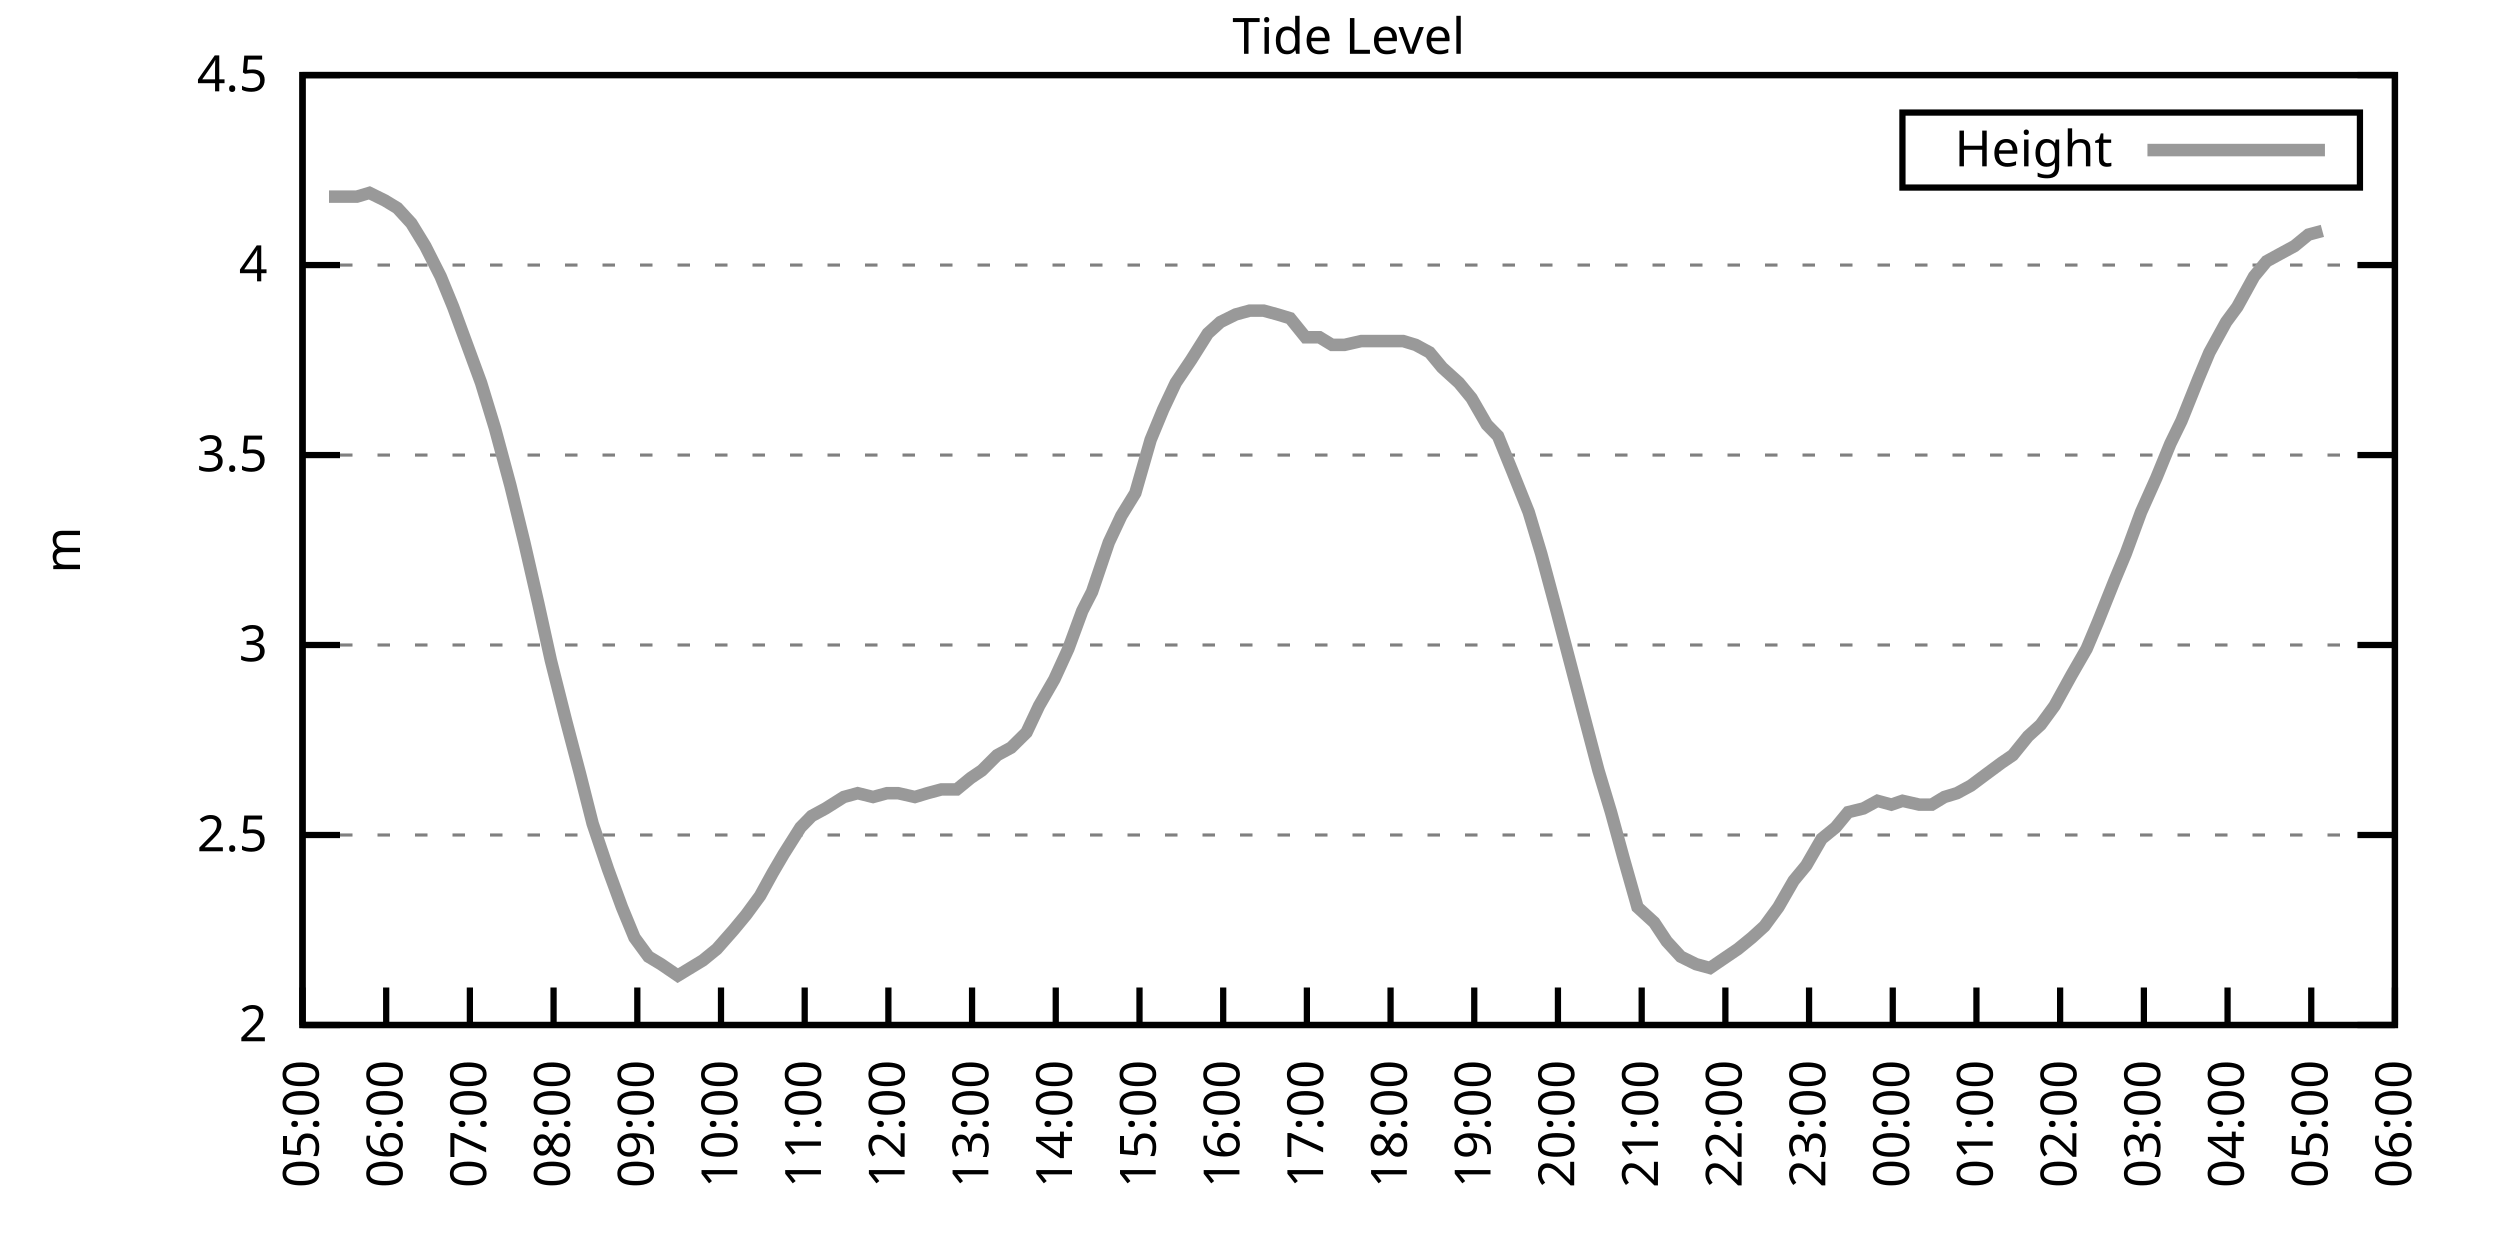
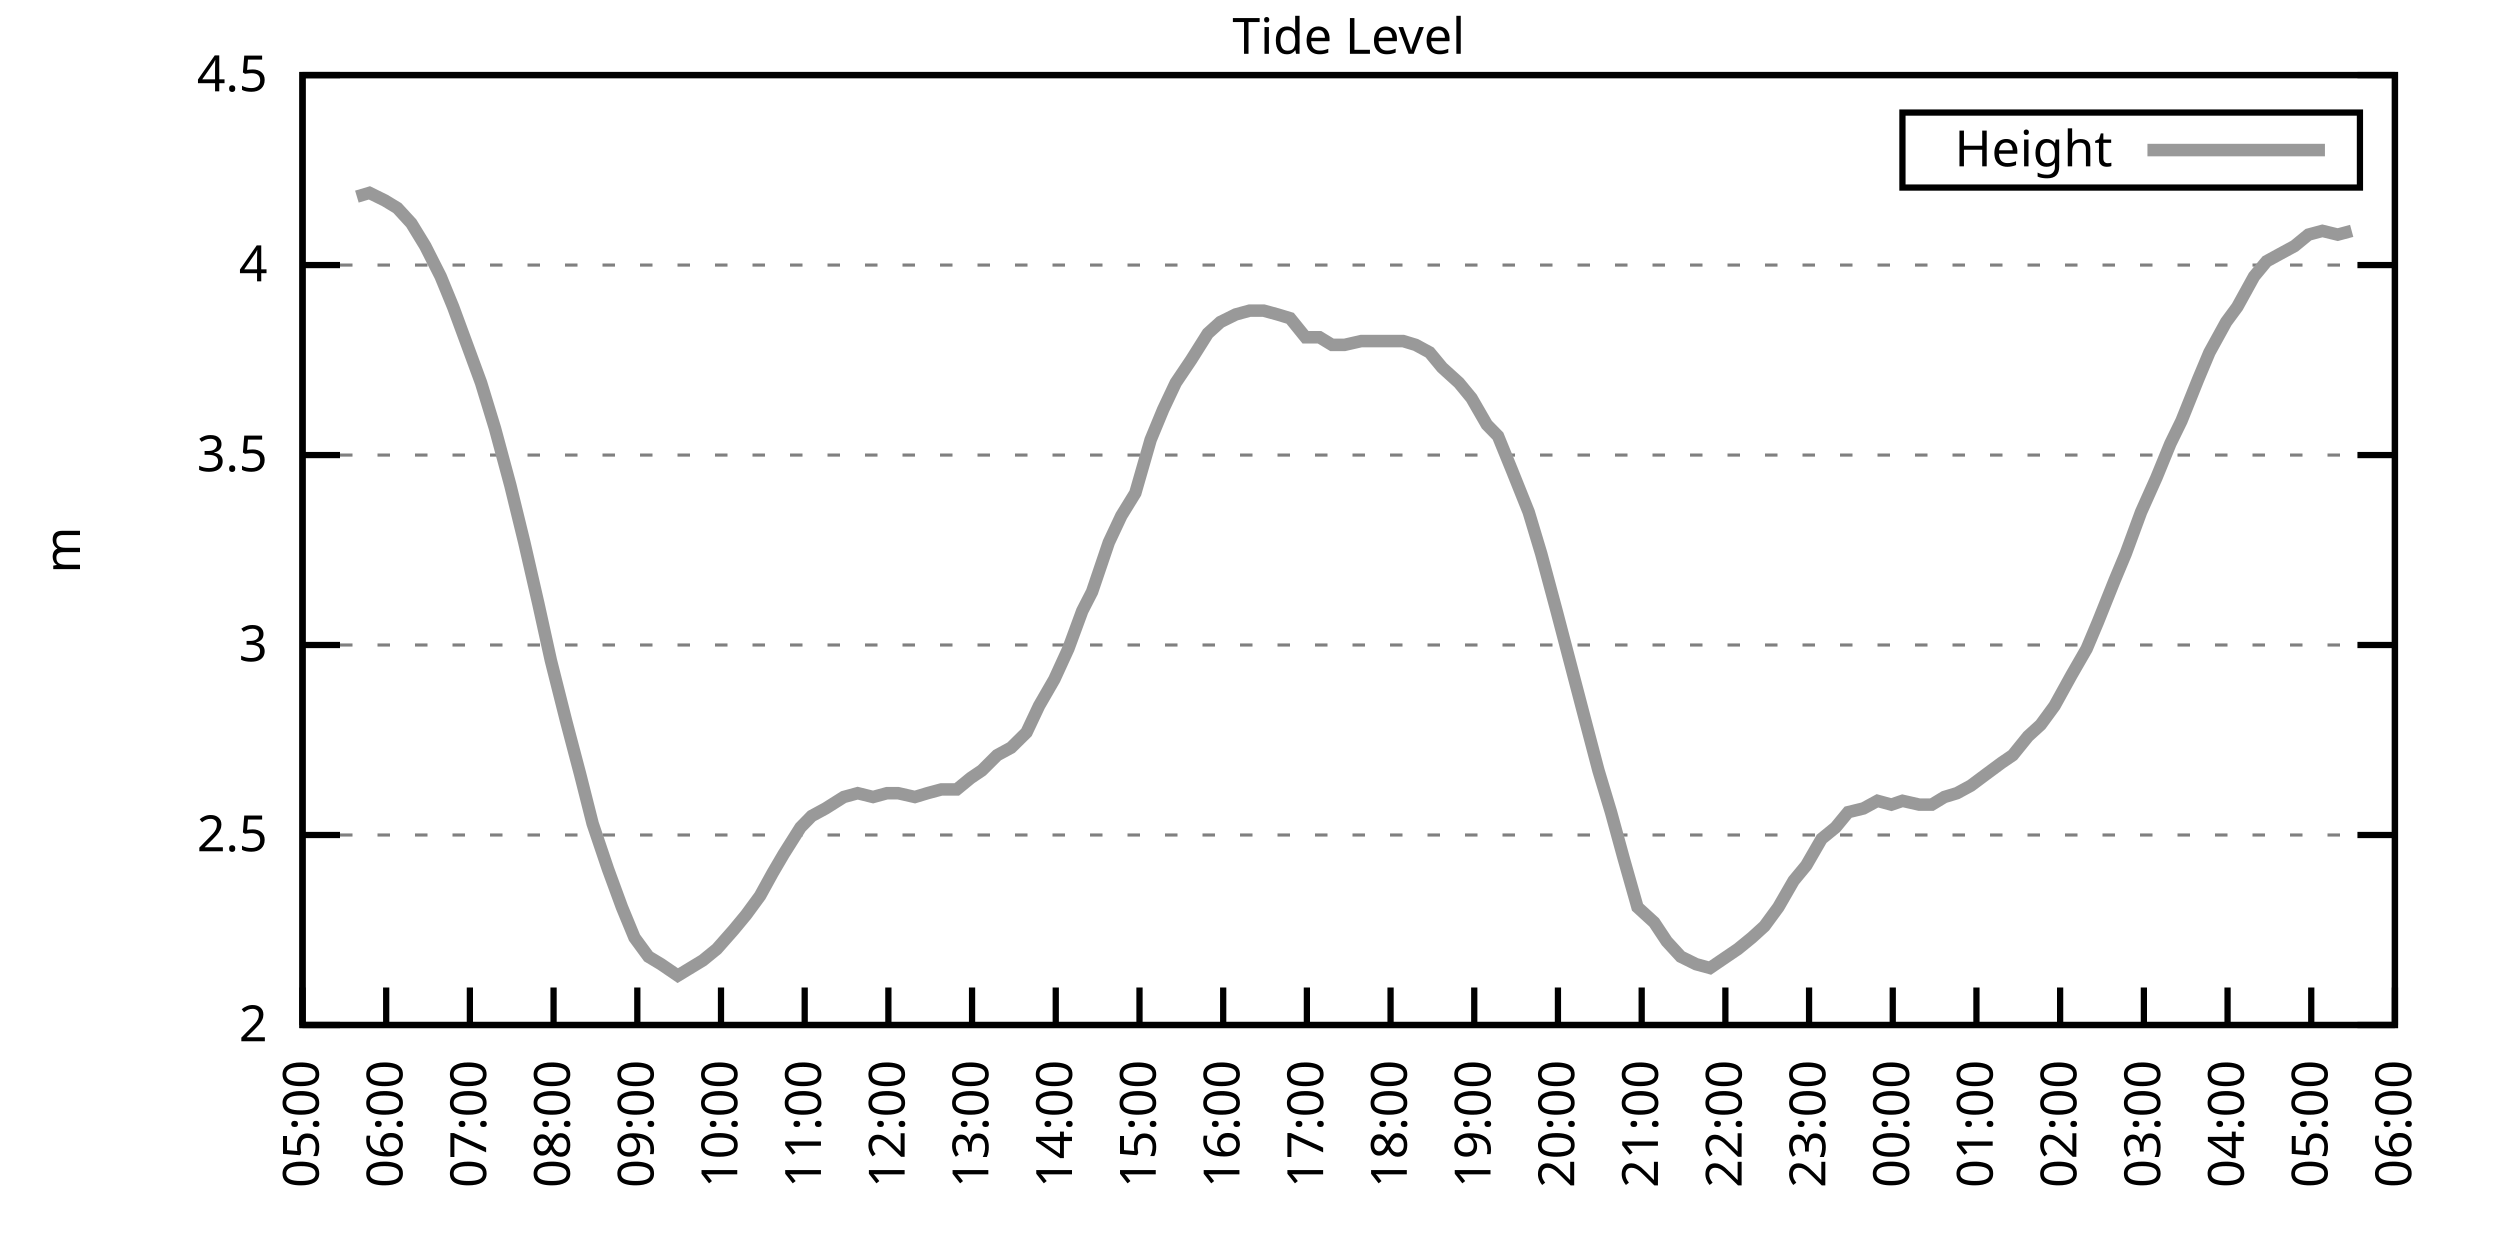
<svg xmlns="http://www.w3.org/2000/svg" xmlns:xlink="http://www.w3.org/1999/xlink" width="400" height="200" viewBox="0 0 400 200">
  <g id="gnuplot_canvas">
    <rect x="0" y="0" width="400" height="200" fill="none" />
    <defs>
      <circle id="gpDot" r="0.5" stroke-width="0.5" stroke="currentColor" />
      <path id="gpPt0" stroke-width="0.333" stroke="currentColor" d="M-1,0 h2 M0,-1 v2" />
      <path id="gpPt1" stroke-width="0.333" stroke="currentColor" d="M-1,-1 L1,1 M1,-1 L-1,1" />
      <path id="gpPt2" stroke-width="0.333" stroke="currentColor" d="M-1,0 L1,0 M0,-1 L0,1 M-1,-1 L1,1 M-1,1 L1,-1" />
      <rect id="gpPt3" stroke-width="0.333" stroke="currentColor" x="-1" y="-1" width="2" height="2" />
      <rect id="gpPt4" stroke-width="0.333" stroke="currentColor" fill="currentColor" x="-1" y="-1" width="2" height="2" />
      <circle id="gpPt5" stroke-width="0.333" stroke="currentColor" cx="0" cy="0" r="1" />
      <use xlink:href="#gpPt5" id="gpPt6" fill="currentColor" stroke="none" />
      <path id="gpPt7" stroke-width="0.333" stroke="currentColor" d="M0,-1.33 L-1.33,0.67 L1.33,0.67 z" />
      <use xlink:href="#gpPt7" id="gpPt8" fill="currentColor" stroke="none" />
      <use xlink:href="#gpPt7" id="gpPt9" stroke="currentColor" transform="rotate(180)" />
      <use xlink:href="#gpPt9" id="gpPt10" fill="currentColor" stroke="none" />
      <use xlink:href="#gpPt3" id="gpPt11" stroke="currentColor" transform="rotate(45)" />
      <use xlink:href="#gpPt11" id="gpPt12" fill="currentColor" stroke="none" />
      <path id="gpPt13" stroke-width="0.333" stroke="currentColor" d="M0,1.330 L1.265,0.411 L0.782,-1.067 L-0.782,-1.076 L-1.265,0.411 z" />
      <use xlink:href="#gpPt13" id="gpPt14" fill="currentColor" stroke="none" />
      <filter id="textbox" filterUnits="objectBoundingBox" x="0" y="0" height="1" width="1">
        <feFlood flood-color="white" flood-opacity="1" result="bgnd" />
        <feComposite in="SourceGraphic" in2="bgnd" operator="atop" />
      </filter>
      <filter id="greybox" filterUnits="objectBoundingBox" x="0" y="0" height="1" width="1">
        <feFlood flood-color="lightgrey" flood-opacity="1" result="grey" />
        <feComposite in="SourceGraphic" in2="grey" operator="atop" />
      </filter>
    </defs>
    <g fill="none" color="white" stroke="currentColor" stroke-width="1.00" stroke-linecap="butt" stroke-linejoin="miter">
</g>
    <g fill="none" color="black" stroke="currentColor" stroke-width="1.00" stroke-linecap="butt" stroke-linejoin="miter">
      <g stroke="none" shape-rendering="crispEdges">
        <polygon fill="rgb(255, 255, 255)" points="48.40,164.00 383.18,164.00 383.18,12.02 48.40,12.02 " />
      </g>
    </g>
    <g fill="none" color="black" stroke="currentColor" stroke-width="1.00" stroke-linecap="butt" stroke-linejoin="miter">
</g>
    <g fill="none" color="black" stroke="black" stroke-width="0.50" stroke-linecap="butt" stroke-linejoin="miter">
</g>
    <g fill="none" color="gray" stroke="currentColor" stroke-width="0.50" stroke-linecap="butt" stroke-linejoin="miter">
      <path stroke="gray" stroke-dasharray="2,4" class="gridline" d="M48.40,164.00 L383.19,164.00  " />
    </g>
    <g fill="none" color="gray" stroke="gray" stroke-width="1.00" stroke-linecap="butt" stroke-linejoin="miter">
</g>
    <g fill="none" color="black" stroke="currentColor" stroke-width="1.00" stroke-linecap="butt" stroke-linejoin="miter">
      <path stroke="black" d="M48.40,164.00 L54.40,164.00 M383.19,164.00 L377.19,164.00  " />
      <g transform="translate(42.80,166.60)" stroke="none" fill="black" font-family="Sans" font-size="8.00" text-anchor="end">
        <text>
          <tspan font-family="Sans"> 2</tspan>
        </text>
      </g>
    </g>
    <g fill="none" color="black" stroke="currentColor" stroke-width="1.00" stroke-linecap="butt" stroke-linejoin="miter">
</g>
    <g fill="none" color="black" stroke="black" stroke-width="0.50" stroke-linecap="butt" stroke-linejoin="miter">
</g>
    <g fill="none" color="gray" stroke="currentColor" stroke-width="0.50" stroke-linecap="butt" stroke-linejoin="miter">
      <path stroke="gray" stroke-dasharray="2,4" class="gridline" d="M48.40,133.60 L383.19,133.60  " />
    </g>
    <g fill="none" color="gray" stroke="gray" stroke-width="1.00" stroke-linecap="butt" stroke-linejoin="miter">
</g>
    <g fill="none" color="black" stroke="currentColor" stroke-width="1.00" stroke-linecap="butt" stroke-linejoin="miter">
      <path stroke="black" d="M48.40,133.60 L54.40,133.60 M383.19,133.60 L377.19,133.60  " />
      <g transform="translate(42.80,136.20)" stroke="none" fill="black" font-family="Sans" font-size="8.00" text-anchor="end">
        <text>
          <tspan font-family="Sans"> 2.5</tspan>
        </text>
      </g>
    </g>
    <g fill="none" color="black" stroke="currentColor" stroke-width="1.00" stroke-linecap="butt" stroke-linejoin="miter">
</g>
    <g fill="none" color="black" stroke="black" stroke-width="0.50" stroke-linecap="butt" stroke-linejoin="miter">
</g>
    <g fill="none" color="gray" stroke="currentColor" stroke-width="0.50" stroke-linecap="butt" stroke-linejoin="miter">
      <path stroke="gray" stroke-dasharray="2,4" class="gridline" d="M48.40,103.20 L383.19,103.20  " />
    </g>
    <g fill="none" color="gray" stroke="gray" stroke-width="1.00" stroke-linecap="butt" stroke-linejoin="miter">
</g>
    <g fill="none" color="black" stroke="currentColor" stroke-width="1.00" stroke-linecap="butt" stroke-linejoin="miter">
      <path stroke="black" d="M48.40,103.20 L54.40,103.20 M383.19,103.20 L377.19,103.20  " />
      <g transform="translate(42.80,105.80)" stroke="none" fill="black" font-family="Sans" font-size="8.00" text-anchor="end">
        <text>
          <tspan font-family="Sans"> 3</tspan>
        </text>
      </g>
    </g>
    <g fill="none" color="black" stroke="currentColor" stroke-width="1.00" stroke-linecap="butt" stroke-linejoin="miter">
</g>
    <g fill="none" color="black" stroke="black" stroke-width="0.50" stroke-linecap="butt" stroke-linejoin="miter">
</g>
    <g fill="none" color="gray" stroke="currentColor" stroke-width="0.50" stroke-linecap="butt" stroke-linejoin="miter">
      <path stroke="gray" stroke-dasharray="2,4" class="gridline" d="M48.40,72.81 L383.19,72.81  " />
    </g>
    <g fill="none" color="gray" stroke="gray" stroke-width="1.00" stroke-linecap="butt" stroke-linejoin="miter">
</g>
    <g fill="none" color="black" stroke="currentColor" stroke-width="1.00" stroke-linecap="butt" stroke-linejoin="miter">
      <path stroke="black" d="M48.40,72.81 L54.40,72.81 M383.19,72.81 L377.19,72.81  " />
      <g transform="translate(42.80,75.41)" stroke="none" fill="black" font-family="Sans" font-size="8.00" text-anchor="end">
        <text>
          <tspan font-family="Sans"> 3.5</tspan>
        </text>
      </g>
    </g>
    <g fill="none" color="black" stroke="currentColor" stroke-width="1.00" stroke-linecap="butt" stroke-linejoin="miter">
</g>
    <g fill="none" color="black" stroke="black" stroke-width="0.50" stroke-linecap="butt" stroke-linejoin="miter">
</g>
    <g fill="none" color="gray" stroke="currentColor" stroke-width="0.50" stroke-linecap="butt" stroke-linejoin="miter">
      <path stroke="gray" stroke-dasharray="2,4" class="gridline" d="M48.40,42.41 L383.19,42.41  " />
    </g>
    <g fill="none" color="gray" stroke="gray" stroke-width="1.00" stroke-linecap="butt" stroke-linejoin="miter">
</g>
    <g fill="none" color="black" stroke="currentColor" stroke-width="1.00" stroke-linecap="butt" stroke-linejoin="miter">
      <path stroke="black" d="M48.40,42.41 L54.40,42.41 M383.19,42.41 L377.19,42.41  " />
      <g transform="translate(42.80,45.01)" stroke="none" fill="black" font-family="Sans" font-size="8.00" text-anchor="end">
        <text>
          <tspan font-family="Sans"> 4</tspan>
        </text>
      </g>
    </g>
    <g fill="none" color="black" stroke="currentColor" stroke-width="1.00" stroke-linecap="butt" stroke-linejoin="miter">
</g>
    <g fill="none" color="black" stroke="black" stroke-width="0.50" stroke-linecap="butt" stroke-linejoin="miter">
</g>
    <g fill="none" color="gray" stroke="currentColor" stroke-width="0.50" stroke-linecap="butt" stroke-linejoin="miter">
      <path stroke="gray" stroke-dasharray="2,4" class="gridline" d="M48.40,12.01 L383.19,12.01  " />
    </g>
    <g fill="none" color="gray" stroke="gray" stroke-width="1.00" stroke-linecap="butt" stroke-linejoin="miter">
</g>
    <g fill="none" color="black" stroke="currentColor" stroke-width="1.00" stroke-linecap="butt" stroke-linejoin="miter">
      <path stroke="black" d="M48.40,12.01 L54.40,12.01 M383.19,12.01 L377.19,12.01  " />
      <g transform="translate(42.80,14.61)" stroke="none" fill="black" font-family="Sans" font-size="8.00" text-anchor="end">
        <text>
          <tspan font-family="Sans"> 4.5</tspan>
        </text>
      </g>
    </g>
    <g fill="none" color="black" stroke="currentColor" stroke-width="1.00" stroke-linecap="butt" stroke-linejoin="miter">
      <path stroke="black" d="M48.40,164.00 L48.40,158.00  " />
      <g transform="translate(51.00,169.60) rotate(270.00)" stroke="none" fill="black" font-family="Sans" font-size="8.00" text-anchor="end">
        <text>
          <tspan font-family="Sans">05:00</tspan>
        </text>
      </g>
    </g>
    <g fill="none" color="black" stroke="currentColor" stroke-width="1.00" stroke-linecap="butt" stroke-linejoin="miter">
      <path stroke="black" d="M61.79,164.00 L61.79,158.00  " />
      <g transform="translate(64.39,169.60) rotate(270.00)" stroke="none" fill="black" font-family="Sans" font-size="8.00" text-anchor="end">
        <text>
          <tspan font-family="Sans">06:00</tspan>
        </text>
      </g>
    </g>
    <g fill="none" color="black" stroke="currentColor" stroke-width="1.00" stroke-linecap="butt" stroke-linejoin="miter">
      <path stroke="black" d="M75.18,164.00 L75.18,158.00  " />
      <g transform="translate(77.78,169.60) rotate(270.00)" stroke="none" fill="black" font-family="Sans" font-size="8.00" text-anchor="end">
        <text>
          <tspan font-family="Sans">07:00</tspan>
        </text>
      </g>
    </g>
    <g fill="none" color="black" stroke="currentColor" stroke-width="1.00" stroke-linecap="butt" stroke-linejoin="miter">
      <path stroke="black" d="M88.57,164.00 L88.57,158.00  " />
      <g transform="translate(91.17,169.60) rotate(270.00)" stroke="none" fill="black" font-family="Sans" font-size="8.00" text-anchor="end">
        <text>
          <tspan font-family="Sans">08:00</tspan>
        </text>
      </g>
    </g>
    <g fill="none" color="black" stroke="currentColor" stroke-width="1.00" stroke-linecap="butt" stroke-linejoin="miter">
      <path stroke="black" d="M101.97,164.00 L101.97,158.00  " />
      <g transform="translate(104.57,169.60) rotate(270.00)" stroke="none" fill="black" font-family="Sans" font-size="8.00" text-anchor="end">
        <text>
          <tspan font-family="Sans">09:00</tspan>
        </text>
      </g>
    </g>
    <g fill="none" color="black" stroke="currentColor" stroke-width="1.00" stroke-linecap="butt" stroke-linejoin="miter">
      <path stroke="black" d="M115.36,164.00 L115.36,158.00  " />
      <g transform="translate(117.96,169.60) rotate(270.00)" stroke="none" fill="black" font-family="Sans" font-size="8.00" text-anchor="end">
        <text>
          <tspan font-family="Sans">10:00</tspan>
        </text>
      </g>
    </g>
    <g fill="none" color="black" stroke="currentColor" stroke-width="1.00" stroke-linecap="butt" stroke-linejoin="miter">
      <path stroke="black" d="M128.75,164.00 L128.75,158.00  " />
      <g transform="translate(131.35,169.60) rotate(270.00)" stroke="none" fill="black" font-family="Sans" font-size="8.00" text-anchor="end">
        <text>
          <tspan font-family="Sans">11:00</tspan>
        </text>
      </g>
    </g>
    <g fill="none" color="black" stroke="currentColor" stroke-width="1.00" stroke-linecap="butt" stroke-linejoin="miter">
      <path stroke="black" d="M142.14,164.00 L142.14,158.00  " />
      <g transform="translate(144.74,169.60) rotate(270.00)" stroke="none" fill="black" font-family="Sans" font-size="8.00" text-anchor="end">
        <text>
          <tspan font-family="Sans">12:00</tspan>
        </text>
      </g>
    </g>
    <g fill="none" color="black" stroke="currentColor" stroke-width="1.00" stroke-linecap="butt" stroke-linejoin="miter">
      <path stroke="black" d="M155.53,164.00 L155.53,158.00  " />
      <g transform="translate(158.13,169.60) rotate(270.00)" stroke="none" fill="black" font-family="Sans" font-size="8.00" text-anchor="end">
        <text>
          <tspan font-family="Sans">13:00</tspan>
        </text>
      </g>
    </g>
    <g fill="none" color="black" stroke="currentColor" stroke-width="1.00" stroke-linecap="butt" stroke-linejoin="miter">
      <path stroke="black" d="M168.92,164.00 L168.92,158.00  " />
      <g transform="translate(171.52,169.60) rotate(270.00)" stroke="none" fill="black" font-family="Sans" font-size="8.00" text-anchor="end">
        <text>
          <tspan font-family="Sans">14:00</tspan>
        </text>
      </g>
    </g>
    <g fill="none" color="black" stroke="currentColor" stroke-width="1.00" stroke-linecap="butt" stroke-linejoin="miter">
      <path stroke="black" d="M182.32,164.00 L182.32,158.00  " />
      <g transform="translate(184.92,169.60) rotate(270.00)" stroke="none" fill="black" font-family="Sans" font-size="8.00" text-anchor="end">
        <text>
          <tspan font-family="Sans">15:00</tspan>
        </text>
      </g>
    </g>
    <g fill="none" color="black" stroke="currentColor" stroke-width="1.00" stroke-linecap="butt" stroke-linejoin="miter">
      <path stroke="black" d="M195.71,164.00 L195.71,158.00  " />
      <g transform="translate(198.31,169.60) rotate(270.00)" stroke="none" fill="black" font-family="Sans" font-size="8.00" text-anchor="end">
        <text>
          <tspan font-family="Sans">16:00</tspan>
        </text>
      </g>
    </g>
    <g fill="none" color="black" stroke="currentColor" stroke-width="1.00" stroke-linecap="butt" stroke-linejoin="miter">
      <path stroke="black" d="M209.10,164.00 L209.10,158.00  " />
      <g transform="translate(211.70,169.60) rotate(270.00)" stroke="none" fill="black" font-family="Sans" font-size="8.00" text-anchor="end">
        <text>
          <tspan font-family="Sans">17:00</tspan>
        </text>
      </g>
    </g>
    <g fill="none" color="black" stroke="currentColor" stroke-width="1.00" stroke-linecap="butt" stroke-linejoin="miter">
      <path stroke="black" d="M222.49,164.00 L222.49,158.00  " />
      <g transform="translate(225.09,169.60) rotate(270.00)" stroke="none" fill="black" font-family="Sans" font-size="8.00" text-anchor="end">
        <text>
          <tspan font-family="Sans">18:00</tspan>
        </text>
      </g>
    </g>
    <g fill="none" color="black" stroke="currentColor" stroke-width="1.00" stroke-linecap="butt" stroke-linejoin="miter">
      <path stroke="black" d="M235.88,164.00 L235.88,158.00  " />
      <g transform="translate(238.48,169.60) rotate(270.00)" stroke="none" fill="black" font-family="Sans" font-size="8.00" text-anchor="end">
        <text>
          <tspan font-family="Sans">19:00</tspan>
        </text>
      </g>
    </g>
    <g fill="none" color="black" stroke="currentColor" stroke-width="1.00" stroke-linecap="butt" stroke-linejoin="miter">
      <path stroke="black" d="M249.27,164.00 L249.27,158.00  " />
      <g transform="translate(251.87,169.60) rotate(270.00)" stroke="none" fill="black" font-family="Sans" font-size="8.00" text-anchor="end">
        <text>
          <tspan font-family="Sans">20:00</tspan>
        </text>
      </g>
    </g>
    <g fill="none" color="black" stroke="currentColor" stroke-width="1.00" stroke-linecap="butt" stroke-linejoin="miter">
      <path stroke="black" d="M262.67,164.00 L262.67,158.00  " />
      <g transform="translate(265.27,169.60) rotate(270.00)" stroke="none" fill="black" font-family="Sans" font-size="8.00" text-anchor="end">
        <text>
          <tspan font-family="Sans">21:00</tspan>
        </text>
      </g>
    </g>
    <g fill="none" color="black" stroke="currentColor" stroke-width="1.00" stroke-linecap="butt" stroke-linejoin="miter">
      <path stroke="black" d="M276.06,164.00 L276.06,158.00  " />
      <g transform="translate(278.66,169.60) rotate(270.00)" stroke="none" fill="black" font-family="Sans" font-size="8.00" text-anchor="end">
        <text>
          <tspan font-family="Sans">22:00</tspan>
        </text>
      </g>
    </g>
    <g fill="none" color="black" stroke="currentColor" stroke-width="1.00" stroke-linecap="butt" stroke-linejoin="miter">
      <path stroke="black" d="M289.45,164.00 L289.45,158.00  " />
      <g transform="translate(292.05,169.60) rotate(270.00)" stroke="none" fill="black" font-family="Sans" font-size="8.00" text-anchor="end">
        <text>
          <tspan font-family="Sans">23:00</tspan>
        </text>
      </g>
    </g>
    <g fill="none" color="black" stroke="currentColor" stroke-width="1.00" stroke-linecap="butt" stroke-linejoin="miter">
      <path stroke="black" d="M302.84,164.00 L302.84,158.00  " />
      <g transform="translate(305.44,169.60) rotate(270.00)" stroke="none" fill="black" font-family="Sans" font-size="8.00" text-anchor="end">
        <text>
          <tspan font-family="Sans">00:00</tspan>
        </text>
      </g>
    </g>
    <g fill="none" color="black" stroke="currentColor" stroke-width="1.00" stroke-linecap="butt" stroke-linejoin="miter">
      <path stroke="black" d="M316.23,164.00 L316.23,158.00  " />
      <g transform="translate(318.83,169.60) rotate(270.00)" stroke="none" fill="black" font-family="Sans" font-size="8.00" text-anchor="end">
        <text>
          <tspan font-family="Sans">01:00</tspan>
        </text>
      </g>
    </g>
    <g fill="none" color="black" stroke="currentColor" stroke-width="1.00" stroke-linecap="butt" stroke-linejoin="miter">
      <path stroke="black" d="M329.62,164.00 L329.62,158.00  " />
      <g transform="translate(332.22,169.60) rotate(270.00)" stroke="none" fill="black" font-family="Sans" font-size="8.00" text-anchor="end">
        <text>
          <tspan font-family="Sans">02:00</tspan>
        </text>
      </g>
    </g>
    <g fill="none" color="black" stroke="currentColor" stroke-width="1.00" stroke-linecap="butt" stroke-linejoin="miter">
      <path stroke="black" d="M343.02,164.00 L343.02,158.00  " />
      <g transform="translate(345.62,169.60) rotate(270.00)" stroke="none" fill="black" font-family="Sans" font-size="8.00" text-anchor="end">
        <text>
          <tspan font-family="Sans">03:00</tspan>
        </text>
      </g>
    </g>
    <g fill="none" color="black" stroke="currentColor" stroke-width="1.00" stroke-linecap="butt" stroke-linejoin="miter">
      <path stroke="black" d="M356.41,164.00 L356.41,158.00  " />
      <g transform="translate(359.01,169.60) rotate(270.00)" stroke="none" fill="black" font-family="Sans" font-size="8.00" text-anchor="end">
        <text>
          <tspan font-family="Sans">04:00</tspan>
        </text>
      </g>
    </g>
    <g fill="none" color="black" stroke="currentColor" stroke-width="1.00" stroke-linecap="butt" stroke-linejoin="miter">
      <path stroke="black" d="M369.80,164.00 L369.80,158.00  " />
      <g transform="translate(372.40,169.60) rotate(270.00)" stroke="none" fill="black" font-family="Sans" font-size="8.00" text-anchor="end">
        <text>
          <tspan font-family="Sans">05:00</tspan>
        </text>
      </g>
    </g>
    <g fill="none" color="black" stroke="currentColor" stroke-width="1.00" stroke-linecap="butt" stroke-linejoin="miter">
      <path stroke="black" d="M383.19,164.00 L383.19,158.00  " />
      <g transform="translate(385.79,169.60) rotate(270.00)" stroke="none" fill="black" font-family="Sans" font-size="8.00" text-anchor="end">
        <text>
          <tspan font-family="Sans">06:00</tspan>
        </text>
      </g>
    </g>
    <g fill="none" color="black" stroke="currentColor" stroke-width="1.00" stroke-linecap="butt" stroke-linejoin="miter">
</g>
    <g fill="none" color="black" stroke="currentColor" stroke-width="1.00" stroke-linecap="butt" stroke-linejoin="miter">
      <path stroke="black" d="M48.40,12.01 L48.40,164.00 L383.19,164.00 L383.19,12.01 L48.40,12.01 Z  " />
    </g>
    <g fill="none" color="black" stroke="currentColor" stroke-width="1.00" stroke-linecap="butt" stroke-linejoin="miter">
</g>
    <g fill="none" color="black" stroke="currentColor" stroke-width="1.00" stroke-linecap="butt" stroke-linejoin="miter">
      <path stroke="black" d="M304.39,30.01 L304.39,18.01 L377.59,18.01 L377.59,30.01 L304.39,30.01 Z  " />
    </g>
    <g id="Tide_level_plot_1">
      <g fill="none" color="white" stroke="black" stroke-width="2.00" stroke-linecap="butt" stroke-linejoin="miter">
</g>
      <g fill="none" color="black" stroke="currentColor" stroke-width="2.00" stroke-linecap="butt" stroke-linejoin="miter">
        <g transform="translate(337.99,26.61)" stroke="none" fill="black" font-family="Sans" font-size="8.00" text-anchor="end">
          <text>
            <tspan font-family="Sans">Height</tspan>
          </text>
        </g>
      </g>
      <g fill="none" color="black" stroke="currentColor" stroke-width="2.00" stroke-linecap="butt" stroke-linejoin="miter">
-         <path stroke="rgb(153, 153, 153)" d="M343.59,24.01 L371.99,24.01 M52.64,31.46 L54.87,31.46 L57.10,31.46 L59.11,30.86 L61.57,32.07 L63.58,33.29   L65.81,35.72 L68.04,39.37 L70.50,44.23 L72.50,49.10 L74.96,55.78 L76.97,61.25 L79.20,68.55 L81.66,77.67   L83.89,86.79 L86.12,96.52 L88.13,105.64 L90.58,115.36 L92.82,123.87 L94.82,131.78 L97.28,139.07 L99.51,145.15   L101.52,150.02 L103.75,153.06 L105.76,154.27 L108.44,156.10 L110.45,154.88 L112.46,153.66 L114.69,151.84 L117.37,148.80   L119.38,146.37 L121.61,143.33 L123.62,139.68 L125.40,136.64 L128.08,132.39 L129.87,130.56 L132.10,129.35 L135.00,127.52   L137.23,126.91 L139.69,127.52 L141.92,126.91 L143.70,126.91 L146.38,127.52 L148.39,126.91 L150.62,126.31 L153.08,126.31   L155.31,124.48 L157.10,123.27 L159.55,120.83 L161.78,119.62 L164.24,117.19 L166.25,112.93 L168.70,108.68 L170.93,103.81   L173.17,97.73 L174.73,94.69 L177.41,86.79 L179.41,82.53 L181.65,78.89 L184.10,70.37 L186.11,65.51 L188.12,61.25   L190.57,57.61 L193.25,53.35 L195.26,51.53 L197.72,50.31 L199.95,49.70 L202.18,49.70 L204.41,50.31 L206.42,50.92   L208.88,53.96 L211.11,53.96 L213.12,55.18 L215.13,55.18 L217.80,54.57 L219.59,54.57 L222.27,54.57 L224.50,54.57   L226.51,55.18 L228.74,56.39 L230.75,58.82 L233.43,61.25 L235.44,63.69 L237.89,67.94 L239.68,69.77 L241.91,75.24   L244.59,81.93 L246.60,88.61 L249.05,97.73 L251.28,106.24 L253.51,114.76 L255.75,123.27 L257.76,129.95 L259.76,137.25   L262.00,145.15 L264.67,147.59 L266.68,150.62 L268.92,153.06 L271.37,154.27 L273.60,154.88 L275.39,153.66 L278.07,151.84   L280.30,150.02 L282.31,148.19 L284.54,145.15 L286.99,140.90 L289.00,138.47 L291.46,134.21 L293.69,132.39 L295.70,129.95   L298.15,129.35 L300.39,128.13 L302.62,128.74 L304.40,128.13 L307.08,128.74 L309.09,128.74 L311.10,127.52 L313.11,126.91   L315.34,125.70 L317.79,123.87 L320.25,122.05 L322.04,120.83 L324.49,117.80 L326.50,115.97 L328.73,112.93 L331.41,108.07   L333.86,103.81 L335.65,99.56 L338.33,92.87 L340.11,88.61 L342.57,81.93 L345.02,76.45 L347.26,70.98 L349.04,67.33   L351.72,60.65 L353.51,56.39 L356.18,51.53 L357.97,49.10 L360.65,44.23 L362.66,41.80 L364.89,40.58 L367.12,39.37   L369.35,37.54 L371.58,36.94  " />
+         <path stroke="rgb(153, 153, 153)" d="M343.59,24.01 L371.99,24.01 M57.10,31.46 L59.11,30.86 L61.57,32.07 L63.58,33.29 L65.81,35.72 L68.04,39.37   L70.50,44.23 L72.50,49.10 L74.96,55.78 L76.97,61.25 L79.20,68.55 L81.66,77.67 L83.89,86.79 L86.12,96.52   L88.13,105.64 L90.58,115.36 L92.82,123.87 L94.82,131.78 L97.28,139.07 L99.51,145.15 L101.52,150.02 L103.75,153.06   L105.76,154.27 L108.44,156.10 L110.45,154.88 L112.46,153.66 L114.69,151.84 L117.37,148.80 L119.38,146.37 L121.61,143.33   L123.62,139.68 L125.40,136.64 L128.08,132.39 L129.87,130.56 L132.10,129.35 L135.00,127.52 L137.23,126.91 L139.69,127.52   L141.92,126.91 L143.70,126.91 L146.38,127.52 L148.39,126.91 L150.62,126.31 L153.08,126.31 L155.31,124.48 L157.10,123.27   L159.55,120.83 L161.78,119.62 L164.24,117.19 L166.25,112.93 L168.70,108.68 L170.93,103.81 L173.17,97.73 L174.73,94.69   L177.41,86.79 L179.41,82.53 L181.65,78.89 L184.10,70.37 L186.11,65.51 L188.12,61.25 L190.57,57.61 L193.25,53.35   L195.26,51.53 L197.72,50.31 L199.95,49.70 L202.18,49.70 L204.41,50.31 L206.42,50.92 L208.88,53.96 L211.11,53.96   L213.12,55.18 L215.13,55.18 L217.80,54.57 L219.59,54.57 L222.27,54.57 L224.50,54.57 L226.51,55.18 L228.74,56.39   L230.75,58.82 L233.43,61.25 L235.44,63.69 L237.89,67.94 L239.68,69.77 L241.91,75.24 L244.59,81.93 L246.60,88.61   L249.05,97.73 L251.28,106.24 L253.51,114.76 L255.75,123.27 L257.76,129.95 L259.76,137.25 L262.00,145.15 L264.67,147.59   L266.68,150.62 L268.92,153.06 L271.37,154.27 L273.60,154.88 L275.39,153.66 L278.07,151.84 L280.30,150.02 L282.31,148.19   L284.54,145.15 L286.99,140.90 L289.00,138.47 L291.46,134.21 L293.69,132.39 L295.70,129.95 L298.15,129.35 L300.39,128.13   L302.62,128.74 L304.40,128.13 L307.08,128.74 L309.09,128.74 L311.10,127.52 L313.11,126.91 L315.34,125.70 L317.79,123.87   L320.25,122.05 L322.04,120.83 L324.49,117.80 L326.50,115.97 L328.73,112.93 L331.41,108.07 L333.86,103.81 L335.65,99.56   L338.33,92.87 L340.11,88.61 L342.57,81.93 L345.02,76.45 L347.26,70.98 L349.04,67.33 L351.72,60.65 L353.51,56.39   L356.18,51.53 L357.97,49.10 L360.65,44.23 L362.66,41.80 L364.89,40.58 L367.12,39.37 L369.35,37.54 L371.58,36.94   L374.04,37.54 L376.27,36.94  " />
      </g>
    </g>
    <g fill="none" color="black" stroke="currentColor" stroke-width="2.00" stroke-linecap="butt" stroke-linejoin="miter">
</g>
    <g fill="none" color="black" stroke="black" stroke-width="1.00" stroke-linecap="butt" stroke-linejoin="miter">
</g>
    <g fill="none" color="black" stroke="currentColor" stroke-width="1.00" stroke-linecap="butt" stroke-linejoin="miter">
      <path stroke="black" d="M48.40,12.01 L48.40,164.00 L383.19,164.00 L383.19,12.01 L48.40,12.01 Z  " />
      <g transform="translate(12.80,88.01) rotate(270.00)" stroke="none" fill="black" font-family="Sans" font-size="8.00" text-anchor="middle">
        <text>
          <tspan font-family="Sans">m</tspan>
        </text>
      </g>
    </g>
    <g fill="none" color="black" stroke="currentColor" stroke-width="1.00" stroke-linecap="butt" stroke-linejoin="miter">
</g>
    <g fill="none" color="black" stroke="currentColor" stroke-width="1.00" stroke-linecap="butt" stroke-linejoin="miter">
      <g transform="translate(215.79,8.61)" stroke="none" fill="black" font-family="Sans" font-size="8.00" text-anchor="middle">
        <text>
          <tspan font-family="Sans">Tide Level</tspan>
        </text>
      </g>
    </g>
    <g fill="none" color="black" stroke="currentColor" stroke-width="1.00" stroke-linecap="butt" stroke-linejoin="miter">
</g>
  </g>
</svg>
